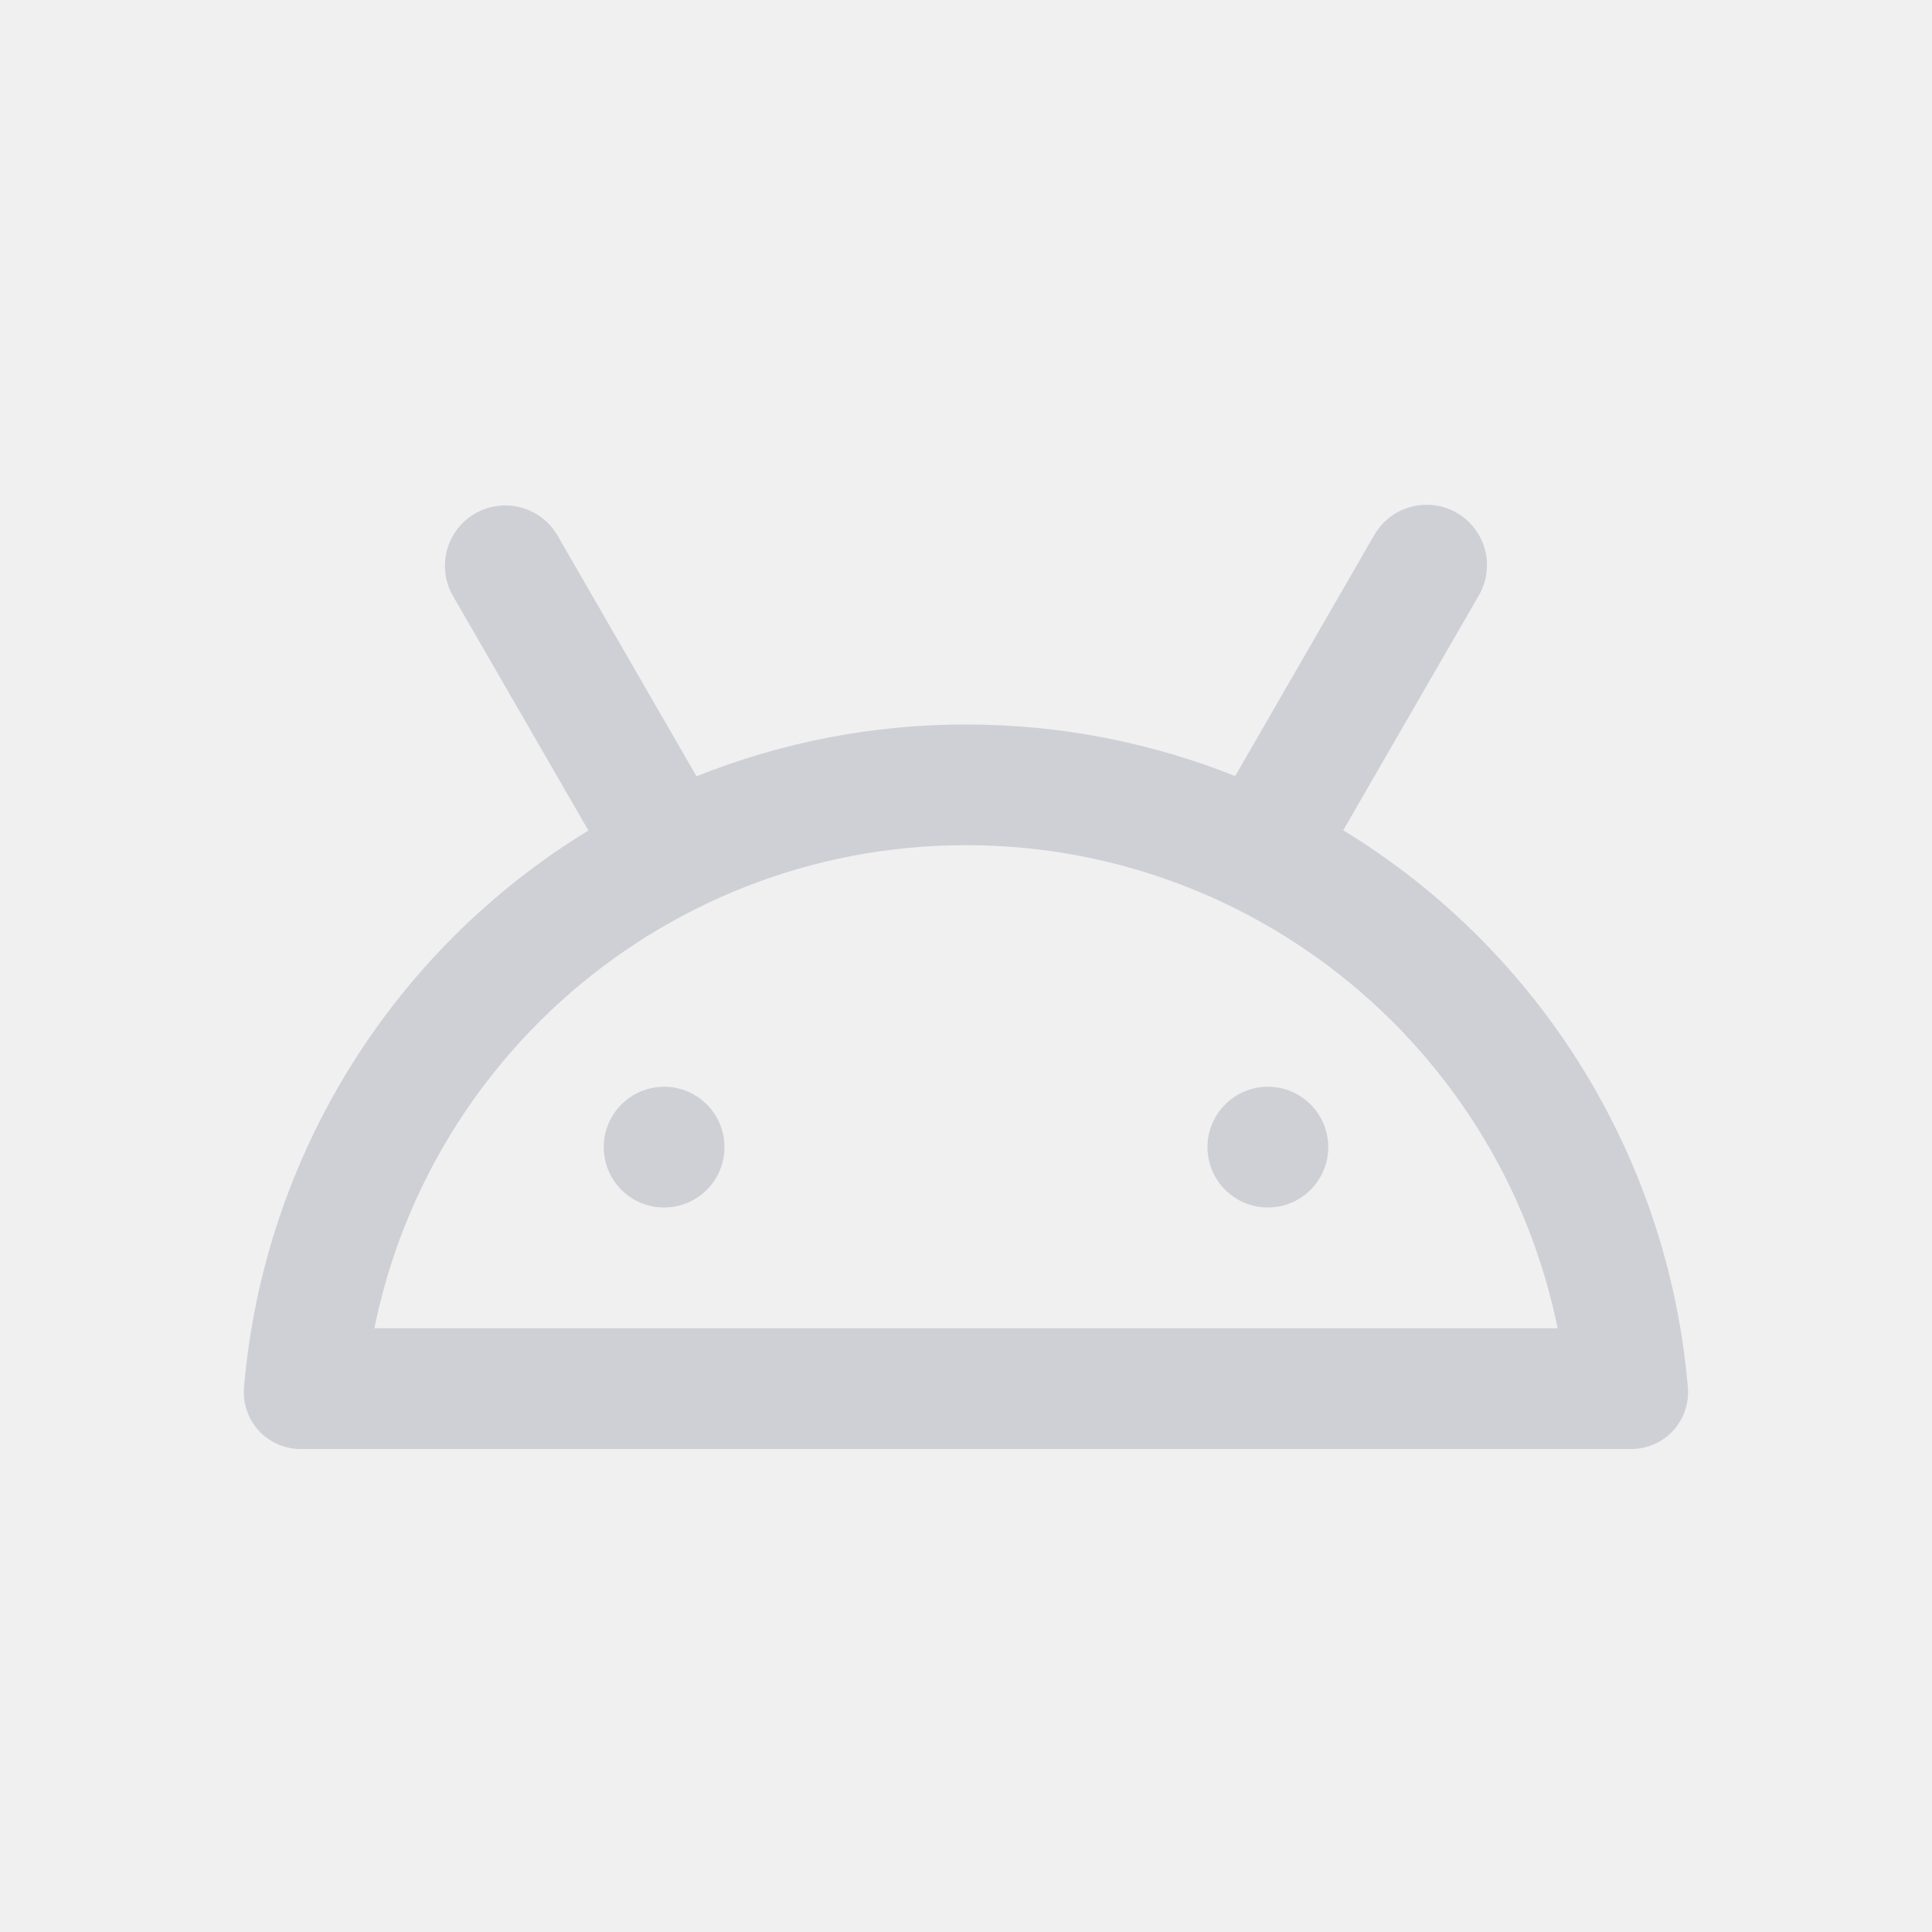
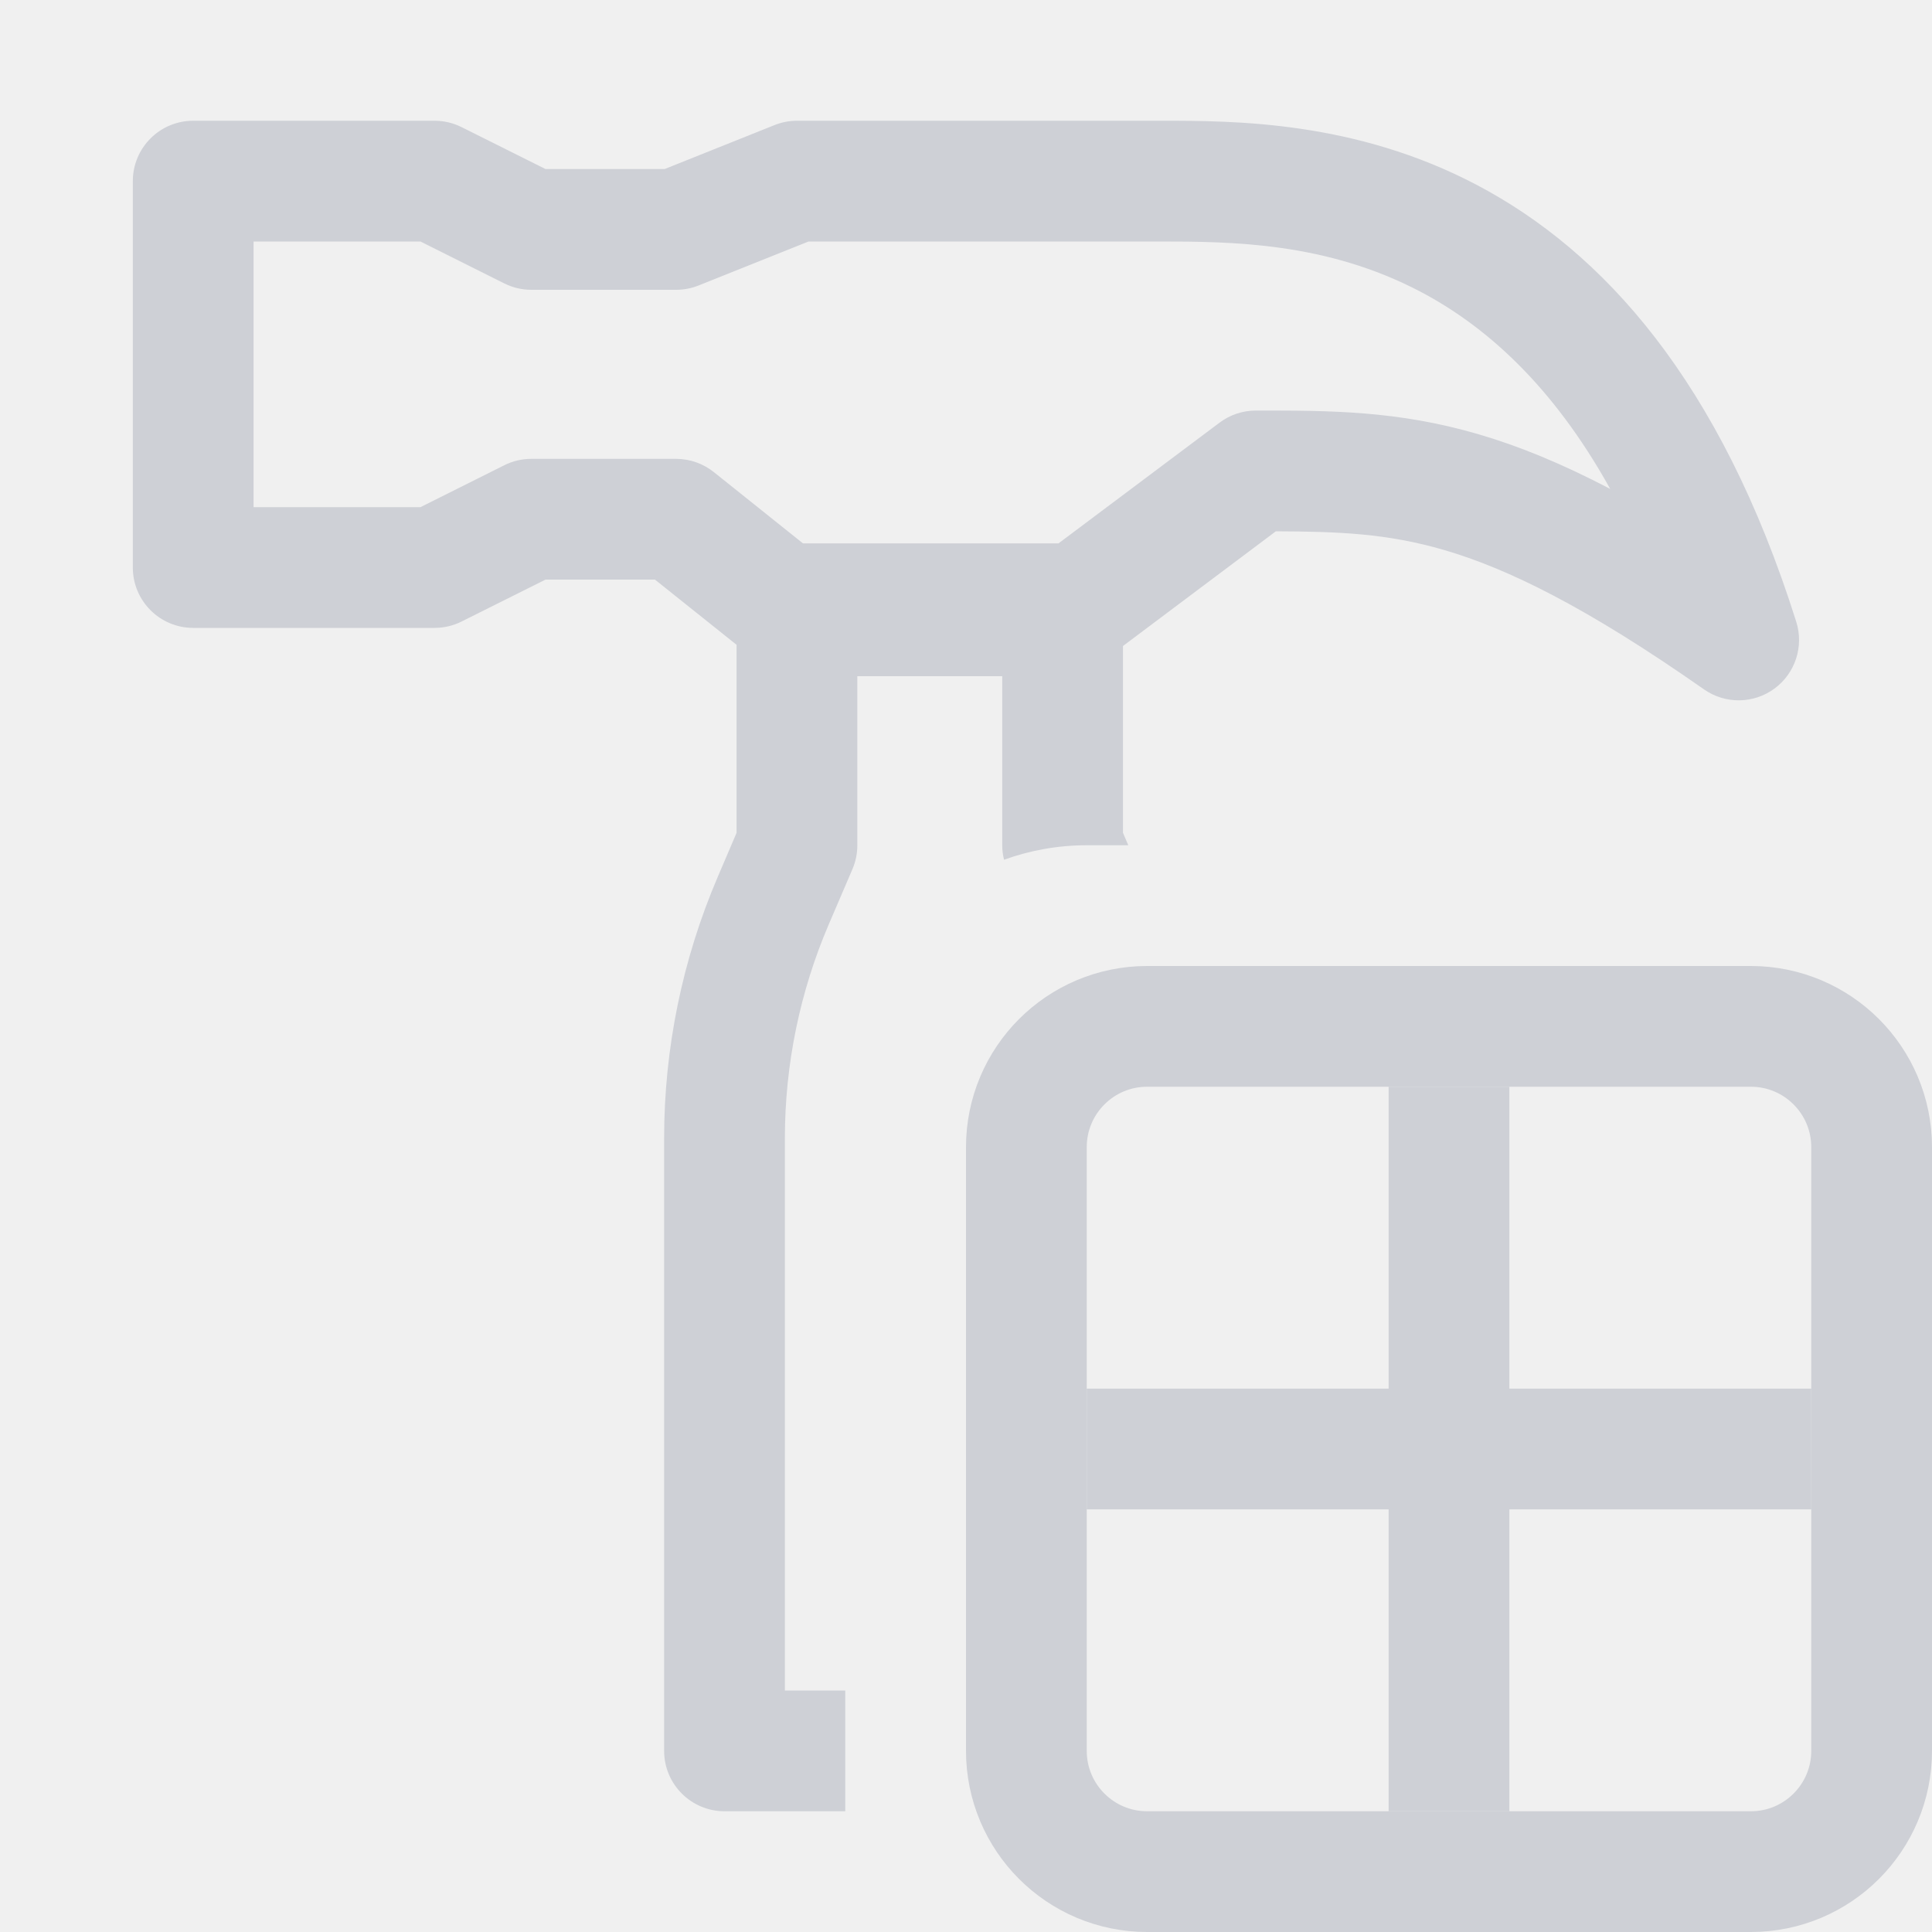
<svg xmlns="http://www.w3.org/2000/svg" width="16" height="16" viewBox="0 0 16 16" fill="none">
-   <g clip-path="url(#clip0_2_1627)">
-     <path fill-rule="evenodd" clip-rule="evenodd" d="M11.38 4.433a.5.5 0 1 1 .866.5l-1.122 1.943a5.999 5.999 0 0 1 2.855 4.624.47.47 0 0 1-.479.5.541.541 0 0 1-.525-.5 5 5 0 0 0-9.95 0 .541.541 0 0 1-.525.5.47.47 0 0 1-.48-.5 5.999 5.999 0 0 1 2.853-4.622L3.75 4.933a.5.5 0 0 1 .866-.5l1.152 1.996A5.984 5.984 0 0 1 8 6c.787 0 1.54.152 2.229.427l1.151-1.994z" fill="#CED0D6" />
-     <path d="M2.5 11.5h11" stroke="#CED0D6" />
-     <rect x="5" y="9" width="1" height="1" rx=".5" fill="#CED0D6" />
-     <rect x="10" y="9" width="1" height="1" rx=".5" fill="#CED0D6" />
-   </g>
-   <defs>
-     <clipPath id="clip0_2_1627">
-       <path fill="#fff" d="M0 0h16v16H0z" />
-     </clipPath>
-   </defs>
+   <rect x="8.5" y="8.5" width="7" height="7" rx="1" stroke="#CED0D6" />
+   <path fill="#CED0D6" d="M11.5 9h1v6h-1z" />
+   <path fill="#CED0D6" d="M9 11.5h6v1H9z" />
+   <path fill-rule="evenodd" clip-rule="evenodd" d="M11.766 2.417C10.986 2.006 10.201 2 9.6 2H6.696l-.91.364A.5.5 0 0 1 5.6 2.4H4.4a.5.5 0 0 1-.224-.053L3.482 2H2.1v2.2h1.382l.694-.347A.5.5 0 0 1 4.4 3.8h1.2a.5.5 0 0 1 .312.11l.738.59h2.116l1.334-1a.5.5 0 0 1 .3-.1h.021c.589 0 1.15 0 1.819.195.337.098.694.244 1.095.454-.483-.87-1.042-1.354-1.569-1.632zM5.424 4.8l.676.54v1.557l-.155.363A5.5 5.5 0 0 0 5.5 9.426V14.5a.5.5 0 0 0 .5.5h1v-1h-.5V9.426a4.5 4.5 0 0 1 .364-1.772l.196-.457A.5.5 0 0 0 7.1 7V5.6h1.2V7a.5.5 0 0 0 .015.12C8.528 7.043 8.759 7 9 7h.344L9.3 6.897V5.35l1.266-.95c.52.002.92.017 1.394.155.526.154 1.175.47 2.153 1.155a.5.5 0 0 0 .763-.56c-.63-1.999-1.603-3.069-2.643-3.617C11.223 1 10.219 1 9.618 1H6.6a.5.5 0 0 0-.186.036l-.91.364h-.986l-.695-.347A.5.5 0 0 0 3.6 1h-2a.5.5 0 0 0-.5.5v3.2a.5.5 0 0 0 .5.5h2a.5.5 0 0 0 .223-.053l.695-.347h.906z" fill="#CED0D6" />
</svg>
